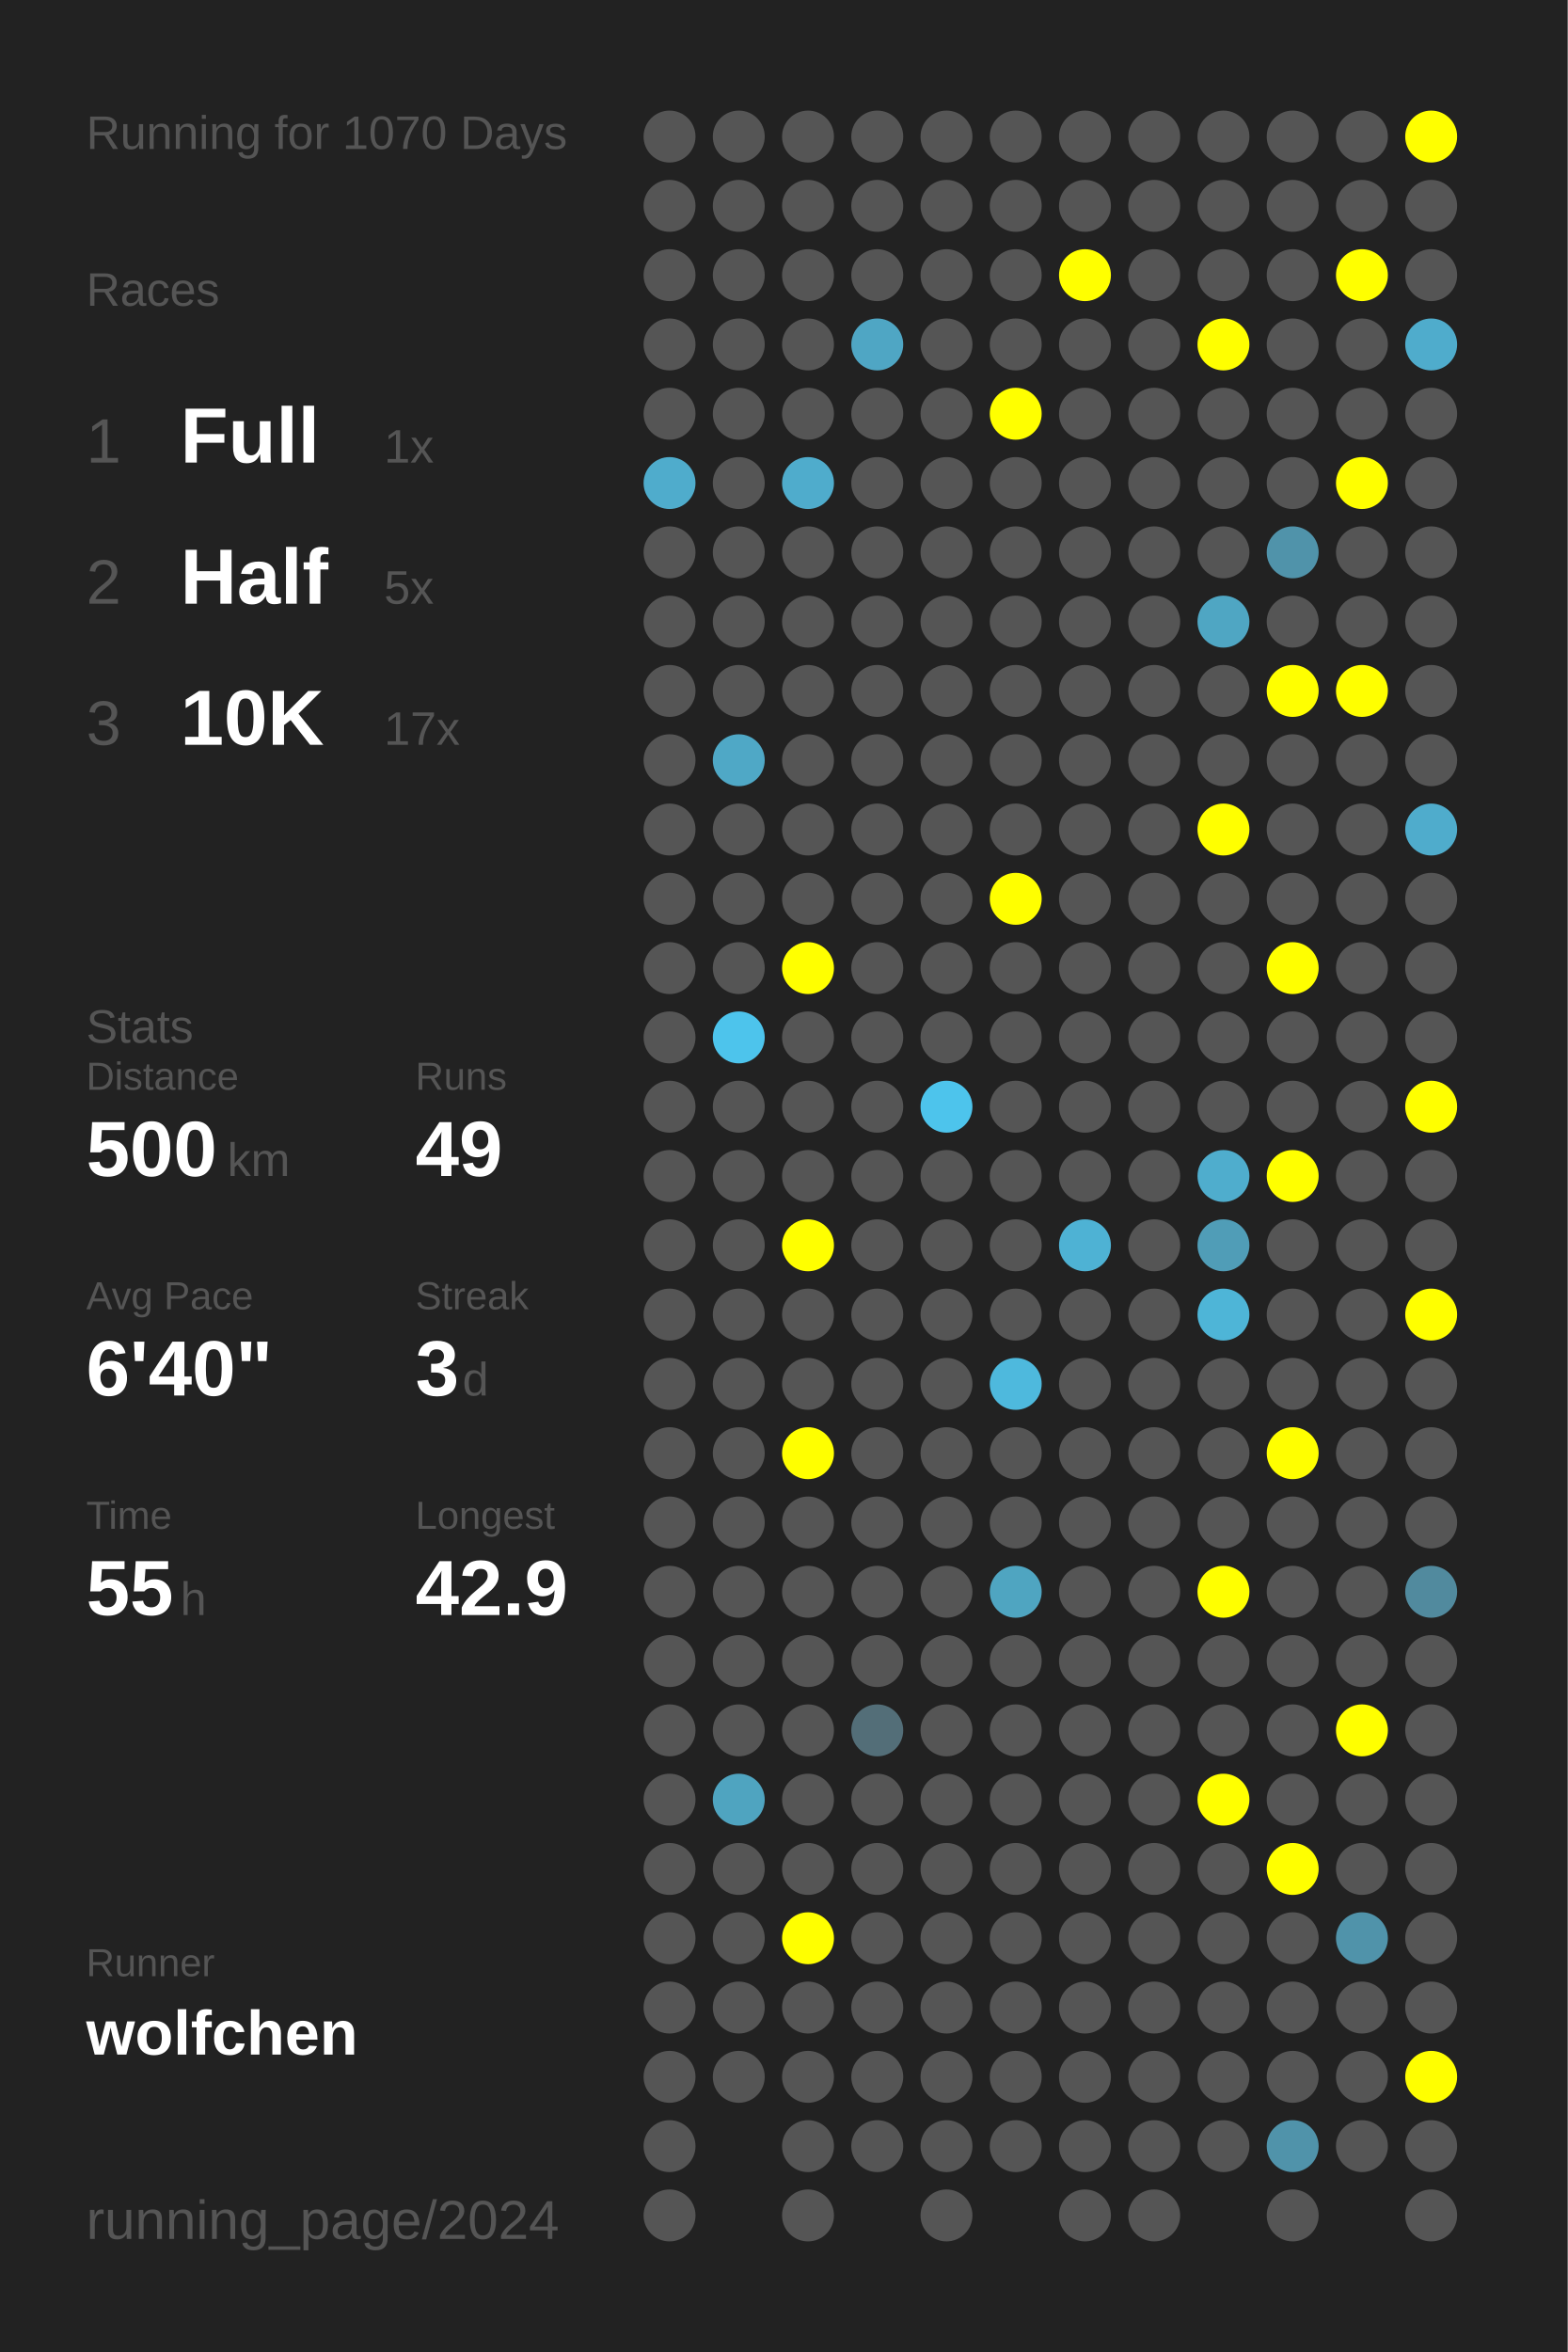
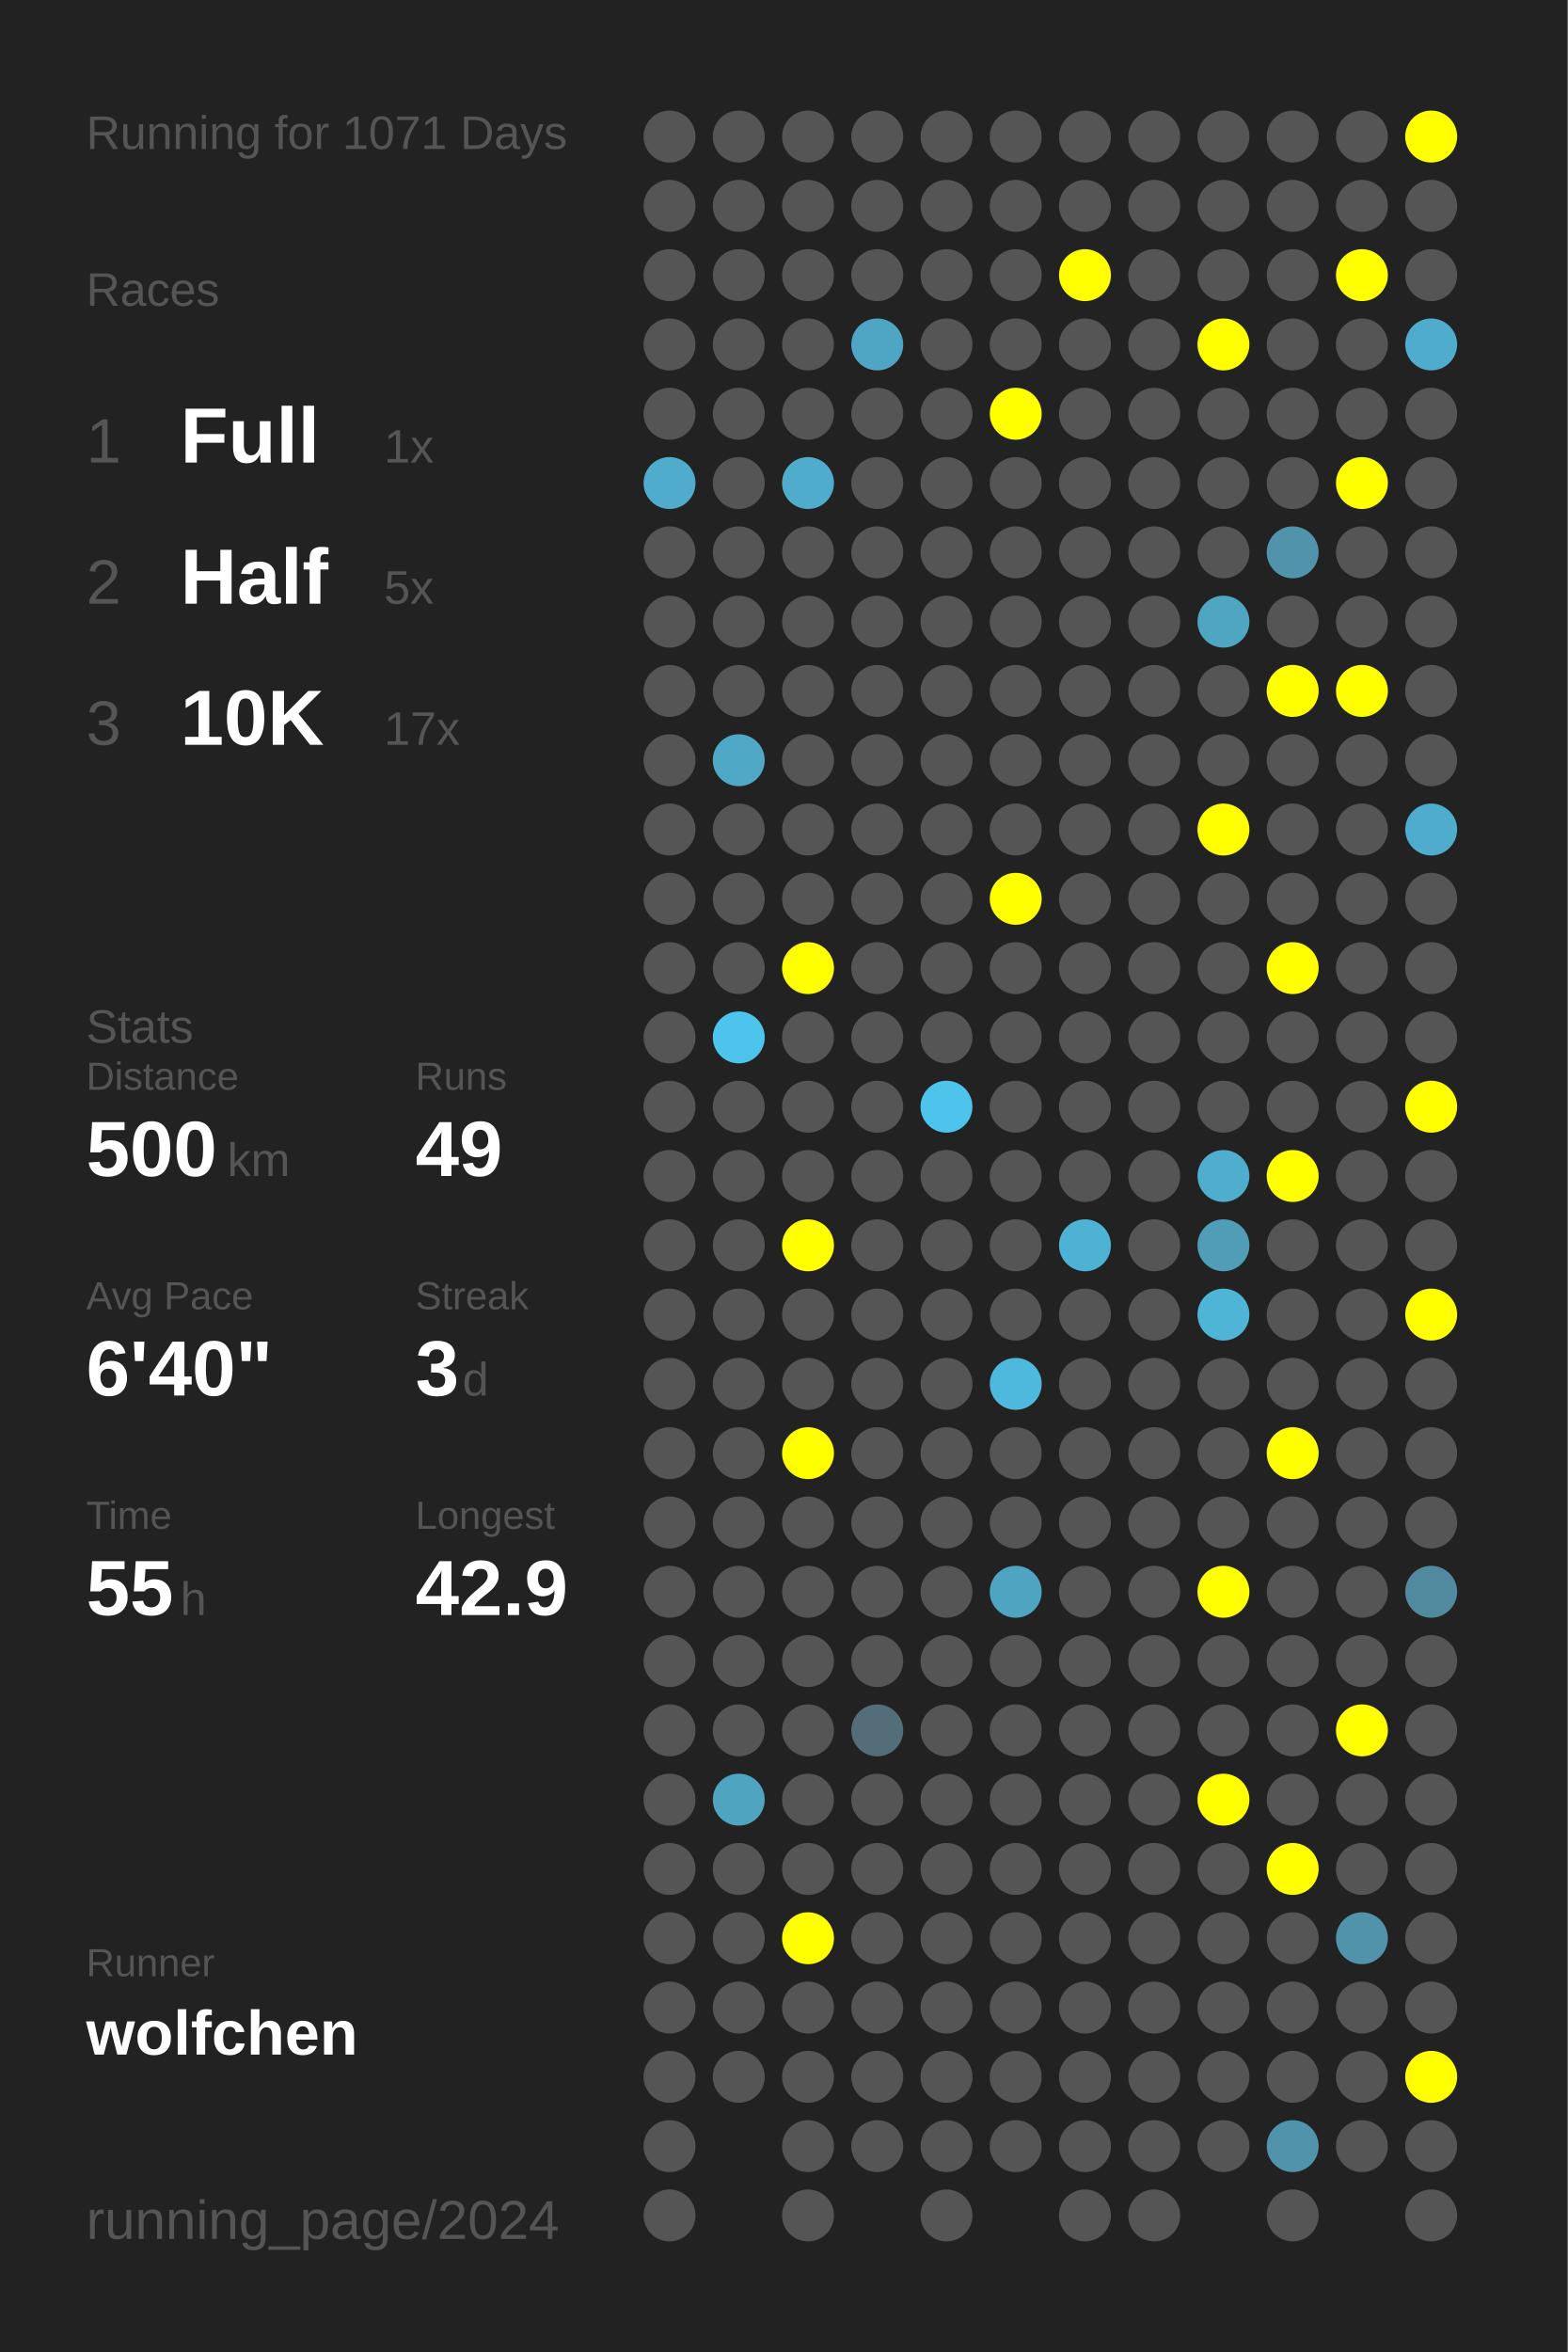
<svg xmlns="http://www.w3.org/2000/svg" baseProfile="full" height="300mm" version="1.1" viewBox="0,0,200,300" width="200mm">
  <defs />
  <rect fill="#222222" height="300" width="200" x="0" y="0" />
-   <text fill="#555555" style="font-size:6px; font-family:Arial;" x="11" y="19">Running for 1070 Days</text>
+   <text fill="#555555" style="font-size:6px; font-family:Arial;" x="11" y="19">Running for 1071 Days</text>
  <text fill="#555555" style="font-size:6px; font-family:Arial;" x="11" y="39">Races</text>
  <text fill="#555555" style="font-size:8px; font-family:Arial;" x="11" y="59">1</text>
  <text fill="#FFFFFF" style="font-size:10px; font-family:Arial; font-weight:bold;" x="23" y="59">Full</text>
  <text fill="#555555" style="font-size:6px; font-family:Arial;" x="49" y="59">1x</text>
  <text fill="#555555" style="font-size:8px; font-family:Arial;" x="11" y="77">2</text>
  <text fill="#FFFFFF" style="font-size:10px; font-family:Arial; font-weight:bold;" x="23" y="77">Half</text>
  <text fill="#555555" style="font-size:6px; font-family:Arial;" x="49" y="77">5x</text>
  <text fill="#555555" style="font-size:8px; font-family:Arial;" x="11" y="95">3</text>
  <text fill="#FFFFFF" style="font-size:10px; font-family:Arial; font-weight:bold;" x="23" y="95">10K</text>
  <text fill="#555555" style="font-size:6px; font-family:Arial;" x="49" y="95">17x</text>
  <text fill="#555555" style="font-size:6px; font-family:Arial;" x="11" y="133">Stats</text>
  <text fill="#555555" style="font-size:5px; font-family:Arial;" x="11" y="139">Distance</text>
  <text fill="#FFFFFF" style="font-size:10px; font-family:Arial; font-weight:bold;" x="11" y="150">500</text>
  <text fill="#555555" style="font-size:6px; font-family:Arial;" x="29" y="150">km</text>
  <text fill="#555555" style="font-size:5px; font-family:Arial;" x="53" y="139">Runs</text>
  <text fill="#FFFFFF" style="font-size:10px; font-family:Arial; font-weight:bold;" x="53" y="150">49</text>
  <text fill="#555555" style="font-size:5px; font-family:Arial;" x="11" y="167">Avg Pace</text>
  <text fill="#FFFFFF" style="font-size:10px; font-family:Arial; font-weight:bold;" x="11" y="178">6'40"</text>
  <text fill="#555555" style="font-size:5px; font-family:Arial;" x="53" y="167">Streak</text>
  <text fill="#FFFFFF" style="font-size:10px; font-family:Arial; font-weight:bold;" x="53" y="178">3</text>
  <text fill="#555555" style="font-size:6px; font-family:Arial;" x="59" y="178">d</text>
  <text fill="#555555" style="font-size:5px; font-family:Arial;" x="11" y="195">Time</text>
  <text fill="#FFFFFF" style="font-size:10px; font-family:Arial; font-weight:bold;" x="11" y="206">55</text>
  <text fill="#555555" style="font-size:6px; font-family:Arial;" x="23" y="206">h</text>
  <text fill="#555555" style="font-size:5px; font-family:Arial;" x="53" y="195">Longest</text>
  <text fill="#FFFFFF" style="font-size:10px; font-family:Arial; font-weight:bold;" x="53" y="206">42.9</text>
  <text fill="#555555" style="font-size:5px; font-family:Arial;" x="11" y="252.065">Runner</text>
  <text fill="#FFFFFF" style="font-size:8px; font-family:Arial; font-weight:bold;" x="11" y="262.065">wolfchen</text>
  <text fill="#555555" style="font-size:7px; font-family:Arial;" x="11" y="285.581">running_page/2024</text>
  <circle cx="85.417" cy="17.419" fill="#555555" r="3.312" />
  <circle cx="85.417" cy="26.258" fill="#555555" r="3.312" />
  <circle cx="85.417" cy="35.097" fill="#555555" r="3.312" />
  <circle cx="85.417" cy="43.935" fill="#555555" r="3.312" />
  <circle cx="85.417" cy="52.774" fill="#555555" r="3.312" />
  <circle cx="85.417" cy="61.613" fill="#4faccc" r="3.312" />
  <circle cx="85.417" cy="70.452" fill="#555555" r="3.312" />
  <circle cx="85.417" cy="79.29" fill="#555555" r="3.312" />
  <circle cx="85.417" cy="88.129" fill="#555555" r="3.312" />
  <circle cx="85.417" cy="96.968" fill="#555555" r="3.312" />
  <circle cx="85.417" cy="105.806" fill="#555555" r="3.312" />
  <circle cx="85.417" cy="114.645" fill="#555555" r="3.312" />
  <circle cx="85.417" cy="123.484" fill="#555555" r="3.312" />
  <circle cx="85.417" cy="132.323" fill="#555555" r="3.312" />
  <circle cx="85.417" cy="141.161" fill="#555555" r="3.312" />
  <circle cx="85.417" cy="150" fill="#555555" r="3.312" />
  <circle cx="85.417" cy="158.839" fill="#555555" r="3.312" />
  <circle cx="85.417" cy="167.677" fill="#555555" r="3.312" />
  <circle cx="85.417" cy="176.516" fill="#555555" r="3.312" />
  <circle cx="85.417" cy="185.355" fill="#555555" r="3.312" />
  <circle cx="85.417" cy="194.194" fill="#555555" r="3.312" />
  <circle cx="85.417" cy="203.032" fill="#555555" r="3.312" />
  <circle cx="85.417" cy="211.871" fill="#555555" r="3.312" />
  <circle cx="85.417" cy="220.71" fill="#555555" r="3.312" />
  <circle cx="85.417" cy="229.548" fill="#555555" r="3.312" />
  <circle cx="85.417" cy="238.387" fill="#555555" r="3.312" />
  <circle cx="85.417" cy="247.226" fill="#555555" r="3.312" />
  <circle cx="85.417" cy="256.065" fill="#555555" r="3.312" />
  <circle cx="85.417" cy="264.903" fill="#555555" r="3.312" />
  <circle cx="85.417" cy="273.742" fill="#555555" r="3.312" />
  <circle cx="85.417" cy="282.581" fill="#555555" r="3.312" />
  <circle cx="94.25" cy="17.419" fill="#555555" r="3.312" />
  <circle cx="94.25" cy="26.258" fill="#555555" r="3.312" />
  <circle cx="94.25" cy="35.097" fill="#555555" r="3.312" />
  <circle cx="94.25" cy="43.935" fill="#555555" r="3.312" />
  <circle cx="94.25" cy="52.774" fill="#555555" r="3.312" />
  <circle cx="94.25" cy="61.613" fill="#555555" r="3.312" />
  <circle cx="94.25" cy="70.452" fill="#555555" r="3.312" />
  <circle cx="94.25" cy="79.29" fill="#555555" r="3.312" />
  <circle cx="94.25" cy="88.129" fill="#555555" r="3.312" />
  <circle cx="94.25" cy="96.968" fill="#4fa8c6" r="3.312" />
  <circle cx="94.25" cy="105.806" fill="#555555" r="3.312" />
  <circle cx="94.25" cy="114.645" fill="#555555" r="3.312" />
  <circle cx="94.25" cy="123.484" fill="#555555" r="3.312" />
  <circle cx="94.25" cy="132.323" fill="#4dc4ec" r="3.312" />
  <circle cx="94.25" cy="141.161" fill="#555555" r="3.312" />
  <circle cx="94.25" cy="150" fill="#555555" r="3.312" />
  <circle cx="94.25" cy="158.839" fill="#555555" r="3.312" />
  <circle cx="94.25" cy="167.677" fill="#555555" r="3.312" />
  <circle cx="94.25" cy="176.516" fill="#555555" r="3.312" />
  <circle cx="94.25" cy="185.355" fill="#555555" r="3.312" />
  <circle cx="94.25" cy="194.194" fill="#555555" r="3.312" />
  <circle cx="94.25" cy="203.032" fill="#555555" r="3.312" />
  <circle cx="94.25" cy="211.871" fill="#555555" r="3.312" />
  <circle cx="94.25" cy="220.71" fill="#555555" r="3.312" />
  <circle cx="94.25" cy="229.548" fill="#4fa4c0" r="3.312" />
  <circle cx="94.25" cy="238.387" fill="#555555" r="3.312" />
  <circle cx="94.25" cy="247.226" fill="#555555" r="3.312" />
  <circle cx="94.25" cy="256.065" fill="#555555" r="3.312" />
  <circle cx="94.25" cy="264.903" fill="#555555" r="3.312" />
  <circle cx="103.083" cy="17.419" fill="#555555" r="3.312" />
  <circle cx="103.083" cy="26.258" fill="#555555" r="3.312" />
  <circle cx="103.083" cy="35.097" fill="#555555" r="3.312" />
  <circle cx="103.083" cy="43.935" fill="#555555" r="3.312" />
  <circle cx="103.083" cy="52.774" fill="#555555" r="3.312" />
  <circle cx="103.083" cy="61.613" fill="#4faccc" r="3.312" />
  <circle cx="103.083" cy="70.452" fill="#555555" r="3.312" />
  <circle cx="103.083" cy="79.29" fill="#555555" r="3.312" />
  <circle cx="103.083" cy="88.129" fill="#555555" r="3.312" />
  <circle cx="103.083" cy="96.968" fill="#555555" r="3.312" />
  <circle cx="103.083" cy="105.806" fill="#555555" r="3.312" />
  <circle cx="103.083" cy="114.645" fill="#555555" r="3.312" />
  <circle cx="103.083" cy="123.484" fill="#FFFF00" r="3.312" />
  <circle cx="103.083" cy="132.323" fill="#555555" r="3.312" />
  <circle cx="103.083" cy="141.161" fill="#555555" r="3.312" />
  <circle cx="103.083" cy="150" fill="#555555" r="3.312" />
  <circle cx="103.083" cy="158.839" fill="#FFFF00" r="3.312" />
  <circle cx="103.083" cy="167.677" fill="#555555" r="3.312" />
  <circle cx="103.083" cy="176.516" fill="#555555" r="3.312" />
  <circle cx="103.083" cy="185.355" fill="#FFFF00" r="3.312" />
  <circle cx="103.083" cy="194.194" fill="#555555" r="3.312" />
  <circle cx="103.083" cy="203.032" fill="#555555" r="3.312" />
  <circle cx="103.083" cy="211.871" fill="#555555" r="3.312" />
  <circle cx="103.083" cy="220.71" fill="#555555" r="3.312" />
  <circle cx="103.083" cy="229.548" fill="#555555" r="3.312" />
  <circle cx="103.083" cy="238.387" fill="#555555" r="3.312" />
  <circle cx="103.083" cy="247.226" fill="#FFFF00" r="3.312" />
  <circle cx="103.083" cy="256.065" fill="#555555" r="3.312" />
  <circle cx="103.083" cy="264.903" fill="#555555" r="3.312" />
  <circle cx="103.083" cy="273.742" fill="#555555" r="3.312" />
  <circle cx="103.083" cy="282.581" fill="#555555" r="3.312" />
  <circle cx="111.917" cy="17.419" fill="#555555" r="3.312" />
  <circle cx="111.917" cy="26.258" fill="#555555" r="3.312" />
  <circle cx="111.917" cy="35.097" fill="#555555" r="3.312" />
  <circle cx="111.917" cy="43.935" fill="#4fa6c4" r="3.312" />
  <circle cx="111.917" cy="52.774" fill="#555555" r="3.312" />
  <circle cx="111.917" cy="61.613" fill="#555555" r="3.312" />
  <circle cx="111.917" cy="70.452" fill="#555555" r="3.312" />
  <circle cx="111.917" cy="79.29" fill="#555555" r="3.312" />
  <circle cx="111.917" cy="88.129" fill="#555555" r="3.312" />
  <circle cx="111.917" cy="96.968" fill="#555555" r="3.312" />
  <circle cx="111.917" cy="105.806" fill="#555555" r="3.312" />
  <circle cx="111.917" cy="114.645" fill="#555555" r="3.312" />
  <circle cx="111.917" cy="123.484" fill="#555555" r="3.312" />
  <circle cx="111.917" cy="132.323" fill="#555555" r="3.312" />
  <circle cx="111.917" cy="141.161" fill="#555555" r="3.312" />
  <circle cx="111.917" cy="150" fill="#555555" r="3.312" />
  <circle cx="111.917" cy="158.839" fill="#555555" r="3.312" />
  <circle cx="111.917" cy="167.677" fill="#555555" r="3.312" />
  <circle cx="111.917" cy="176.516" fill="#555555" r="3.312" />
  <circle cx="111.917" cy="185.355" fill="#555555" r="3.312" />
  <circle cx="111.917" cy="194.194" fill="#555555" r="3.312" />
  <circle cx="111.917" cy="203.032" fill="#555555" r="3.312" />
  <circle cx="111.917" cy="211.871" fill="#555555" r="3.312" />
  <circle cx="111.917" cy="220.71" fill="#536e78" r="3.312" />
  <circle cx="111.917" cy="229.548" fill="#555555" r="3.312" />
  <circle cx="111.917" cy="238.387" fill="#555555" r="3.312" />
  <circle cx="111.917" cy="247.226" fill="#555555" r="3.312" />
  <circle cx="111.917" cy="256.065" fill="#555555" r="3.312" />
  <circle cx="111.917" cy="264.903" fill="#555555" r="3.312" />
  <circle cx="111.917" cy="273.742" fill="#555555" r="3.312" />
  <circle cx="120.75" cy="17.419" fill="#555555" r="3.312" />
  <circle cx="120.75" cy="26.258" fill="#555555" r="3.312" />
  <circle cx="120.75" cy="35.097" fill="#555555" r="3.312" />
  <circle cx="120.75" cy="43.935" fill="#555555" r="3.312" />
  <circle cx="120.75" cy="52.774" fill="#555555" r="3.312" />
  <circle cx="120.75" cy="61.613" fill="#555555" r="3.312" />
  <circle cx="120.75" cy="70.452" fill="#555555" r="3.312" />
  <circle cx="120.75" cy="79.29" fill="#555555" r="3.312" />
  <circle cx="120.75" cy="88.129" fill="#555555" r="3.312" />
  <circle cx="120.75" cy="96.968" fill="#555555" r="3.312" />
  <circle cx="120.75" cy="105.806" fill="#555555" r="3.312" />
  <circle cx="120.75" cy="114.645" fill="#555555" r="3.312" />
  <circle cx="120.75" cy="123.484" fill="#555555" r="3.312" />
  <circle cx="120.75" cy="132.323" fill="#555555" r="3.312" />
  <circle cx="120.75" cy="141.161" fill="#4dc4ec" r="3.312" />
  <circle cx="120.75" cy="150" fill="#555555" r="3.312" />
  <circle cx="120.75" cy="158.839" fill="#555555" r="3.312" />
  <circle cx="120.75" cy="167.677" fill="#555555" r="3.312" />
  <circle cx="120.75" cy="176.516" fill="#555555" r="3.312" />
  <circle cx="120.75" cy="185.355" fill="#555555" r="3.312" />
  <circle cx="120.75" cy="194.194" fill="#555555" r="3.312" />
  <circle cx="120.75" cy="203.032" fill="#555555" r="3.312" />
  <circle cx="120.75" cy="211.871" fill="#555555" r="3.312" />
  <circle cx="120.75" cy="220.71" fill="#555555" r="3.312" />
  <circle cx="120.75" cy="229.548" fill="#555555" r="3.312" />
  <circle cx="120.75" cy="238.387" fill="#555555" r="3.312" />
  <circle cx="120.75" cy="247.226" fill="#555555" r="3.312" />
  <circle cx="120.75" cy="256.065" fill="#555555" r="3.312" />
  <circle cx="120.75" cy="264.903" fill="#555555" r="3.312" />
  <circle cx="120.75" cy="273.742" fill="#555555" r="3.312" />
  <circle cx="120.75" cy="282.581" fill="#555555" r="3.312" />
  <circle cx="129.583" cy="17.419" fill="#555555" r="3.312" />
  <circle cx="129.583" cy="26.258" fill="#555555" r="3.312" />
  <circle cx="129.583" cy="35.097" fill="#555555" r="3.312" />
  <circle cx="129.583" cy="43.935" fill="#555555" r="3.312" />
  <circle cx="129.583" cy="52.774" fill="#FFFF00" r="3.312" />
  <circle cx="129.583" cy="61.613" fill="#555555" r="3.312" />
  <circle cx="129.583" cy="70.452" fill="#555555" r="3.312" />
  <circle cx="129.583" cy="79.29" fill="#555555" r="3.312" />
  <circle cx="129.583" cy="88.129" fill="#555555" r="3.312" />
  <circle cx="129.583" cy="96.968" fill="#555555" r="3.312" />
  <circle cx="129.583" cy="105.806" fill="#555555" r="3.312" />
  <circle cx="129.583" cy="114.645" fill="#FFFF00" r="3.312" />
  <circle cx="129.583" cy="123.484" fill="#555555" r="3.312" />
  <circle cx="129.583" cy="132.323" fill="#555555" r="3.312" />
  <circle cx="129.583" cy="141.161" fill="#555555" r="3.312" />
  <circle cx="129.583" cy="150" fill="#555555" r="3.312" />
  <circle cx="129.583" cy="158.839" fill="#555555" r="3.312" />
  <circle cx="129.583" cy="167.677" fill="#555555" r="3.312" />
  <circle cx="129.583" cy="176.516" fill="#4eb9dd" r="3.312" />
  <circle cx="129.583" cy="185.355" fill="#555555" r="3.312" />
  <circle cx="129.583" cy="194.194" fill="#555555" r="3.312" />
  <circle cx="129.583" cy="203.032" fill="#4fa5c1" r="3.312" />
  <circle cx="129.583" cy="211.871" fill="#555555" r="3.312" />
  <circle cx="129.583" cy="220.71" fill="#555555" r="3.312" />
  <circle cx="129.583" cy="229.548" fill="#555555" r="3.312" />
  <circle cx="129.583" cy="238.387" fill="#555555" r="3.312" />
  <circle cx="129.583" cy="247.226" fill="#555555" r="3.312" />
  <circle cx="129.583" cy="256.065" fill="#555555" r="3.312" />
  <circle cx="129.583" cy="264.903" fill="#555555" r="3.312" />
  <circle cx="129.583" cy="273.742" fill="#555555" r="3.312" />
  <circle cx="138.417" cy="17.419" fill="#555555" r="3.312" />
  <circle cx="138.417" cy="26.258" fill="#555555" r="3.312" />
  <circle cx="138.417" cy="35.097" fill="#FFFF00" r="3.312" />
  <circle cx="138.417" cy="43.935" fill="#555555" r="3.312" />
  <circle cx="138.417" cy="52.774" fill="#555555" r="3.312" />
  <circle cx="138.417" cy="61.613" fill="#555555" r="3.312" />
  <circle cx="138.417" cy="70.452" fill="#555555" r="3.312" />
  <circle cx="138.417" cy="79.29" fill="#555555" r="3.312" />
  <circle cx="138.417" cy="88.129" fill="#555555" r="3.312" />
  <circle cx="138.417" cy="96.968" fill="#555555" r="3.312" />
  <circle cx="138.417" cy="105.806" fill="#555555" r="3.312" />
  <circle cx="138.417" cy="114.645" fill="#555555" r="3.312" />
  <circle cx="138.417" cy="123.484" fill="#555555" r="3.312" />
  <circle cx="138.417" cy="132.323" fill="#555555" r="3.312" />
  <circle cx="138.417" cy="141.161" fill="#555555" r="3.312" />
  <circle cx="138.417" cy="150" fill="#555555" r="3.312" />
  <circle cx="138.417" cy="158.839" fill="#4eb2d4" r="3.312" />
  <circle cx="138.417" cy="167.677" fill="#555555" r="3.312" />
  <circle cx="138.417" cy="176.516" fill="#555555" r="3.312" />
  <circle cx="138.417" cy="185.355" fill="#555555" r="3.312" />
  <circle cx="138.417" cy="194.194" fill="#555555" r="3.312" />
  <circle cx="138.417" cy="203.032" fill="#555555" r="3.312" />
  <circle cx="138.417" cy="211.871" fill="#555555" r="3.312" />
  <circle cx="138.417" cy="220.71" fill="#555555" r="3.312" />
  <circle cx="138.417" cy="229.548" fill="#555555" r="3.312" />
  <circle cx="138.417" cy="238.387" fill="#555555" r="3.312" />
  <circle cx="138.417" cy="247.226" fill="#555555" r="3.312" />
  <circle cx="138.417" cy="256.065" fill="#555555" r="3.312" />
  <circle cx="138.417" cy="264.903" fill="#555555" r="3.312" />
  <circle cx="138.417" cy="273.742" fill="#555555" r="3.312" />
  <circle cx="138.417" cy="282.581" fill="#555555" r="3.312" />
  <circle cx="147.25" cy="17.419" fill="#555555" r="3.312" />
  <circle cx="147.25" cy="26.258" fill="#555555" r="3.312" />
  <circle cx="147.25" cy="35.097" fill="#555555" r="3.312" />
  <circle cx="147.25" cy="43.935" fill="#555555" r="3.312" />
  <circle cx="147.25" cy="52.774" fill="#555555" r="3.312" />
  <circle cx="147.25" cy="61.613" fill="#555555" r="3.312" />
  <circle cx="147.25" cy="70.452" fill="#555555" r="3.312" />
  <circle cx="147.25" cy="79.29" fill="#555555" r="3.312" />
  <circle cx="147.25" cy="88.129" fill="#555555" r="3.312" />
  <circle cx="147.25" cy="96.968" fill="#555555" r="3.312" />
  <circle cx="147.25" cy="105.806" fill="#555555" r="3.312" />
  <circle cx="147.25" cy="114.645" fill="#555555" r="3.312" />
  <circle cx="147.25" cy="123.484" fill="#555555" r="3.312" />
  <circle cx="147.25" cy="132.323" fill="#555555" r="3.312" />
  <circle cx="147.25" cy="141.161" fill="#555555" r="3.312" />
  <circle cx="147.25" cy="150" fill="#555555" r="3.312" />
  <circle cx="147.25" cy="158.839" fill="#555555" r="3.312" />
  <circle cx="147.25" cy="167.677" fill="#555555" r="3.312" />
  <circle cx="147.25" cy="176.516" fill="#555555" r="3.312" />
  <circle cx="147.25" cy="185.355" fill="#555555" r="3.312" />
  <circle cx="147.25" cy="194.194" fill="#555555" r="3.312" />
  <circle cx="147.25" cy="203.032" fill="#555555" r="3.312" />
  <circle cx="147.25" cy="211.871" fill="#555555" r="3.312" />
  <circle cx="147.25" cy="220.71" fill="#555555" r="3.312" />
  <circle cx="147.25" cy="229.548" fill="#555555" r="3.312" />
  <circle cx="147.25" cy="238.387" fill="#555555" r="3.312" />
  <circle cx="147.25" cy="247.226" fill="#555555" r="3.312" />
  <circle cx="147.25" cy="256.065" fill="#555555" r="3.312" />
  <circle cx="147.25" cy="264.903" fill="#555555" r="3.312" />
  <circle cx="147.25" cy="273.742" fill="#555555" r="3.312" />
  <circle cx="147.25" cy="282.581" fill="#555555" r="3.312" />
  <circle cx="156.083" cy="17.419" fill="#555555" r="3.312" />
  <circle cx="156.083" cy="26.258" fill="#555555" r="3.312" />
  <circle cx="156.083" cy="35.097" fill="#555555" r="3.312" />
  <circle cx="156.083" cy="43.935" fill="#FFFF00" r="3.312" />
  <circle cx="156.083" cy="52.774" fill="#555555" r="3.312" />
  <circle cx="156.083" cy="61.613" fill="#555555" r="3.312" />
  <circle cx="156.083" cy="70.452" fill="#555555" r="3.312" />
  <circle cx="156.083" cy="79.29" fill="#4fa6c3" r="3.312" />
  <circle cx="156.083" cy="88.129" fill="#555555" r="3.312" />
  <circle cx="156.083" cy="96.968" fill="#555555" r="3.312" />
  <circle cx="156.083" cy="105.806" fill="#FFFF00" r="3.312" />
  <circle cx="156.083" cy="114.645" fill="#555555" r="3.312" />
  <circle cx="156.083" cy="123.484" fill="#555555" r="3.312" />
  <circle cx="156.083" cy="132.323" fill="#555555" r="3.312" />
  <circle cx="156.083" cy="141.161" fill="#555555" r="3.312" />
  <circle cx="156.083" cy="150" fill="#4fadcd" r="3.312" />
  <circle cx="156.083" cy="158.839" fill="#509db7" r="3.312" />
  <circle cx="156.083" cy="167.677" fill="#4eb5d7" r="3.312" />
  <circle cx="156.083" cy="176.516" fill="#555555" r="3.312" />
  <circle cx="156.083" cy="185.355" fill="#555555" r="3.312" />
  <circle cx="156.083" cy="194.194" fill="#555555" r="3.312" />
  <circle cx="156.083" cy="203.032" fill="#FFFF00" r="3.312" />
  <circle cx="156.083" cy="211.871" fill="#555555" r="3.312" />
  <circle cx="156.083" cy="220.71" fill="#555555" r="3.312" />
  <circle cx="156.083" cy="229.548" fill="#FFFF00" r="3.312" />
  <circle cx="156.083" cy="238.387" fill="#555555" r="3.312" />
  <circle cx="156.083" cy="247.226" fill="#555555" r="3.312" />
  <circle cx="156.083" cy="256.065" fill="#555555" r="3.312" />
  <circle cx="156.083" cy="264.903" fill="#555555" r="3.312" />
  <circle cx="156.083" cy="273.742" fill="#555555" r="3.312" />
  <circle cx="164.917" cy="17.419" fill="#555555" r="3.312" />
  <circle cx="164.917" cy="26.258" fill="#555555" r="3.312" />
  <circle cx="164.917" cy="35.097" fill="#555555" r="3.312" />
  <circle cx="164.917" cy="43.935" fill="#555555" r="3.312" />
  <circle cx="164.917" cy="52.774" fill="#555555" r="3.312" />
  <circle cx="164.917" cy="61.613" fill="#555555" r="3.312" />
  <circle cx="164.917" cy="70.452" fill="#5093aa" r="3.312" />
  <circle cx="164.917" cy="79.29" fill="#555555" r="3.312" />
  <circle cx="164.917" cy="88.129" fill="#FFFF00" r="3.312" />
  <circle cx="164.917" cy="96.968" fill="#555555" r="3.312" />
  <circle cx="164.917" cy="105.806" fill="#555555" r="3.312" />
  <circle cx="164.917" cy="114.645" fill="#555555" r="3.312" />
  <circle cx="164.917" cy="123.484" fill="#FFFF00" r="3.312" />
  <circle cx="164.917" cy="132.323" fill="#555555" r="3.312" />
  <circle cx="164.917" cy="141.161" fill="#555555" r="3.312" />
  <circle cx="164.917" cy="150" fill="#FFFF00" r="3.312" />
  <circle cx="164.917" cy="158.839" fill="#555555" r="3.312" />
  <circle cx="164.917" cy="167.677" fill="#555555" r="3.312" />
  <circle cx="164.917" cy="176.516" fill="#555555" r="3.312" />
  <circle cx="164.917" cy="185.355" fill="#FFFF00" r="3.312" />
  <circle cx="164.917" cy="194.194" fill="#555555" r="3.312" />
  <circle cx="164.917" cy="203.032" fill="#555555" r="3.312" />
  <circle cx="164.917" cy="211.871" fill="#555555" r="3.312" />
  <circle cx="164.917" cy="220.71" fill="#555555" r="3.312" />
  <circle cx="164.917" cy="229.548" fill="#555555" r="3.312" />
  <circle cx="164.917" cy="238.387" fill="#FFFF00" r="3.312" />
  <circle cx="164.917" cy="247.226" fill="#555555" r="3.312" />
  <circle cx="164.917" cy="256.065" fill="#555555" r="3.312" />
  <circle cx="164.917" cy="264.903" fill="#555555" r="3.312" />
  <circle cx="164.917" cy="273.742" fill="#5093aa" r="3.312" />
  <circle cx="164.917" cy="282.581" fill="#555555" r="3.312" />
  <circle cx="173.75" cy="17.419" fill="#555555" r="3.312" />
  <circle cx="173.75" cy="26.258" fill="#555555" r="3.312" />
  <circle cx="173.75" cy="35.097" fill="#FFFF00" r="3.312" />
  <circle cx="173.75" cy="43.935" fill="#555555" r="3.312" />
  <circle cx="173.75" cy="52.774" fill="#555555" r="3.312" />
  <circle cx="173.75" cy="61.613" fill="#FFFF00" r="3.312" />
  <circle cx="173.75" cy="70.452" fill="#555555" r="3.312" />
  <circle cx="173.75" cy="79.29" fill="#555555" r="3.312" />
  <circle cx="173.75" cy="88.129" fill="#FFFF00" r="3.312" />
  <circle cx="173.75" cy="96.968" fill="#555555" r="3.312" />
  <circle cx="173.75" cy="105.806" fill="#555555" r="3.312" />
  <circle cx="173.75" cy="114.645" fill="#555555" r="3.312" />
  <circle cx="173.75" cy="123.484" fill="#555555" r="3.312" />
  <circle cx="173.75" cy="132.323" fill="#555555" r="3.312" />
  <circle cx="173.75" cy="141.161" fill="#555555" r="3.312" />
  <circle cx="173.75" cy="150" fill="#555555" r="3.312" />
  <circle cx="173.75" cy="158.839" fill="#555555" r="3.312" />
  <circle cx="173.75" cy="167.677" fill="#555555" r="3.312" />
  <circle cx="173.75" cy="176.516" fill="#555555" r="3.312" />
  <circle cx="173.75" cy="185.355" fill="#555555" r="3.312" />
  <circle cx="173.75" cy="194.194" fill="#555555" r="3.312" />
  <circle cx="173.75" cy="203.032" fill="#555555" r="3.312" />
  <circle cx="173.75" cy="211.871" fill="#555555" r="3.312" />
  <circle cx="173.75" cy="220.71" fill="#FFFF00" r="3.312" />
  <circle cx="173.75" cy="229.548" fill="#555555" r="3.312" />
  <circle cx="173.75" cy="238.387" fill="#555555" r="3.312" />
  <circle cx="173.75" cy="247.226" fill="#5093aa" r="3.312" />
  <circle cx="173.75" cy="256.065" fill="#555555" r="3.312" />
  <circle cx="173.75" cy="264.903" fill="#555555" r="3.312" />
  <circle cx="173.75" cy="273.742" fill="#555555" r="3.312" />
  <circle cx="182.583" cy="17.419" fill="#FFFF00" r="3.312" />
  <circle cx="182.583" cy="26.258" fill="#555555" r="3.312" />
  <circle cx="182.583" cy="35.097" fill="#555555" r="3.312" />
  <circle cx="182.583" cy="43.935" fill="#4faccc" r="3.312" />
  <circle cx="182.583" cy="52.774" fill="#555555" r="3.312" />
  <circle cx="182.583" cy="61.613" fill="#555555" r="3.312" />
  <circle cx="182.583" cy="70.452" fill="#555555" r="3.312" />
  <circle cx="182.583" cy="79.29" fill="#555555" r="3.312" />
  <circle cx="182.583" cy="88.129" fill="#555555" r="3.312" />
  <circle cx="182.583" cy="96.968" fill="#555555" r="3.312" />
  <circle cx="182.583" cy="105.806" fill="#4faccc" r="3.312" />
  <circle cx="182.583" cy="114.645" fill="#555555" r="3.312" />
  <circle cx="182.583" cy="123.484" fill="#555555" r="3.312" />
  <circle cx="182.583" cy="132.323" fill="#555555" r="3.312" />
  <circle cx="182.583" cy="141.161" fill="#FFFF00" r="3.312" />
  <circle cx="182.583" cy="150" fill="#555555" r="3.312" />
  <circle cx="182.583" cy="158.839" fill="#555555" r="3.312" />
  <circle cx="182.583" cy="167.677" fill="#FFFF00" r="3.312" />
  <circle cx="182.583" cy="176.516" fill="#555555" r="3.312" />
  <circle cx="182.583" cy="185.355" fill="#555555" r="3.312" />
  <circle cx="182.583" cy="194.194" fill="#555555" r="3.312" />
  <circle cx="182.583" cy="203.032" fill="#518a9e" r="3.312" />
  <circle cx="182.583" cy="211.871" fill="#555555" r="3.312" />
  <circle cx="182.583" cy="220.71" fill="#555555" r="3.312" />
  <circle cx="182.583" cy="229.548" fill="#555555" r="3.312" />
  <circle cx="182.583" cy="238.387" fill="#555555" r="3.312" />
  <circle cx="182.583" cy="247.226" fill="#555555" r="3.312" />
  <circle cx="182.583" cy="256.065" fill="#555555" r="3.312" />
  <circle cx="182.583" cy="264.903" fill="#FFFF00" r="3.312" />
  <circle cx="182.583" cy="273.742" fill="#555555" r="3.312" />
  <circle cx="182.583" cy="282.581" fill="#555555" r="3.312" />
</svg>
